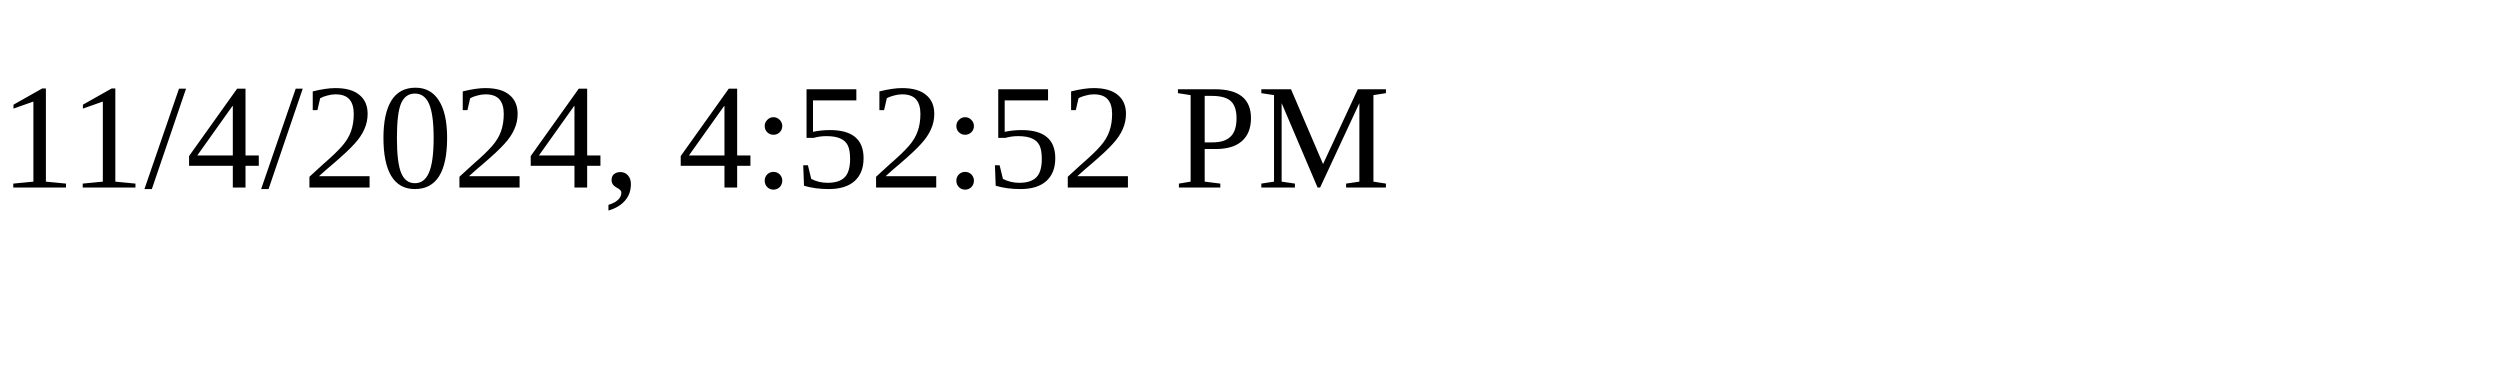
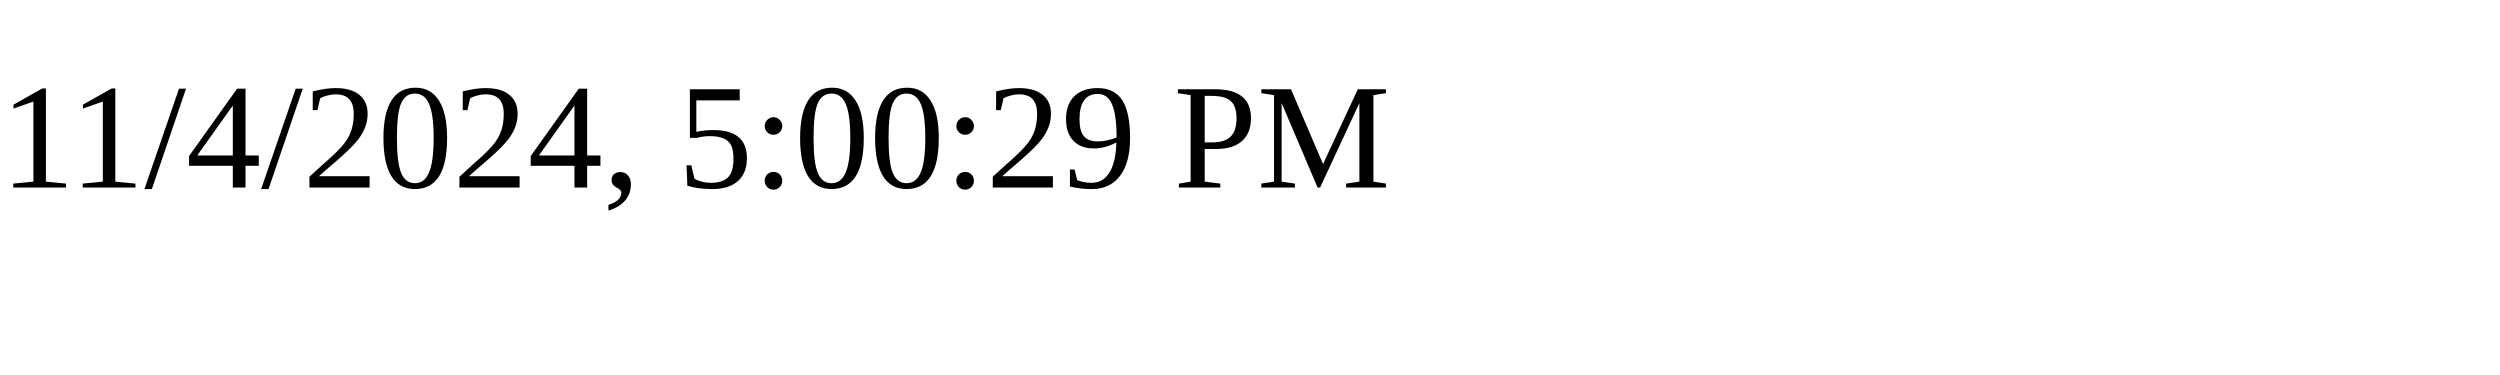
<svg xmlns="http://www.w3.org/2000/svg" height="30" width="200">
-   <text x="0" y="15">11/4/2024, 4:52:52 PM</text>
+   <text x="0" y="15">11/4/2024, 5:00:29 PM</text>
</svg>
